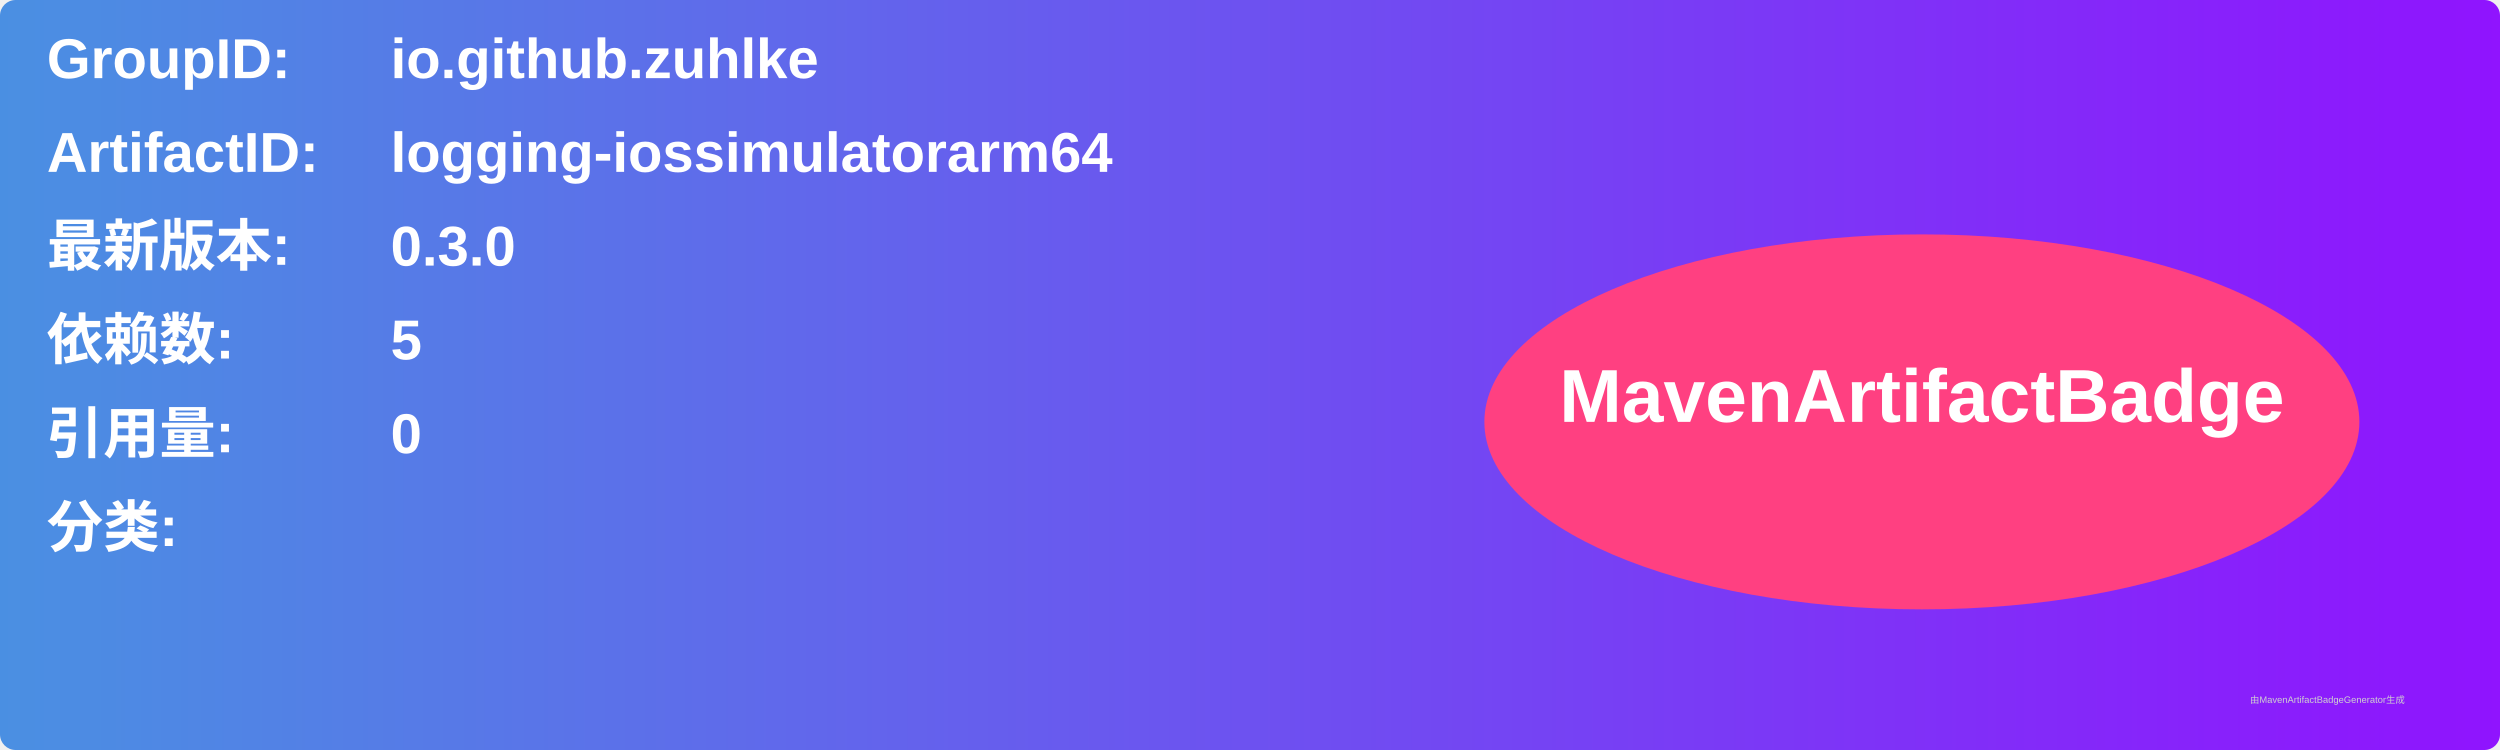
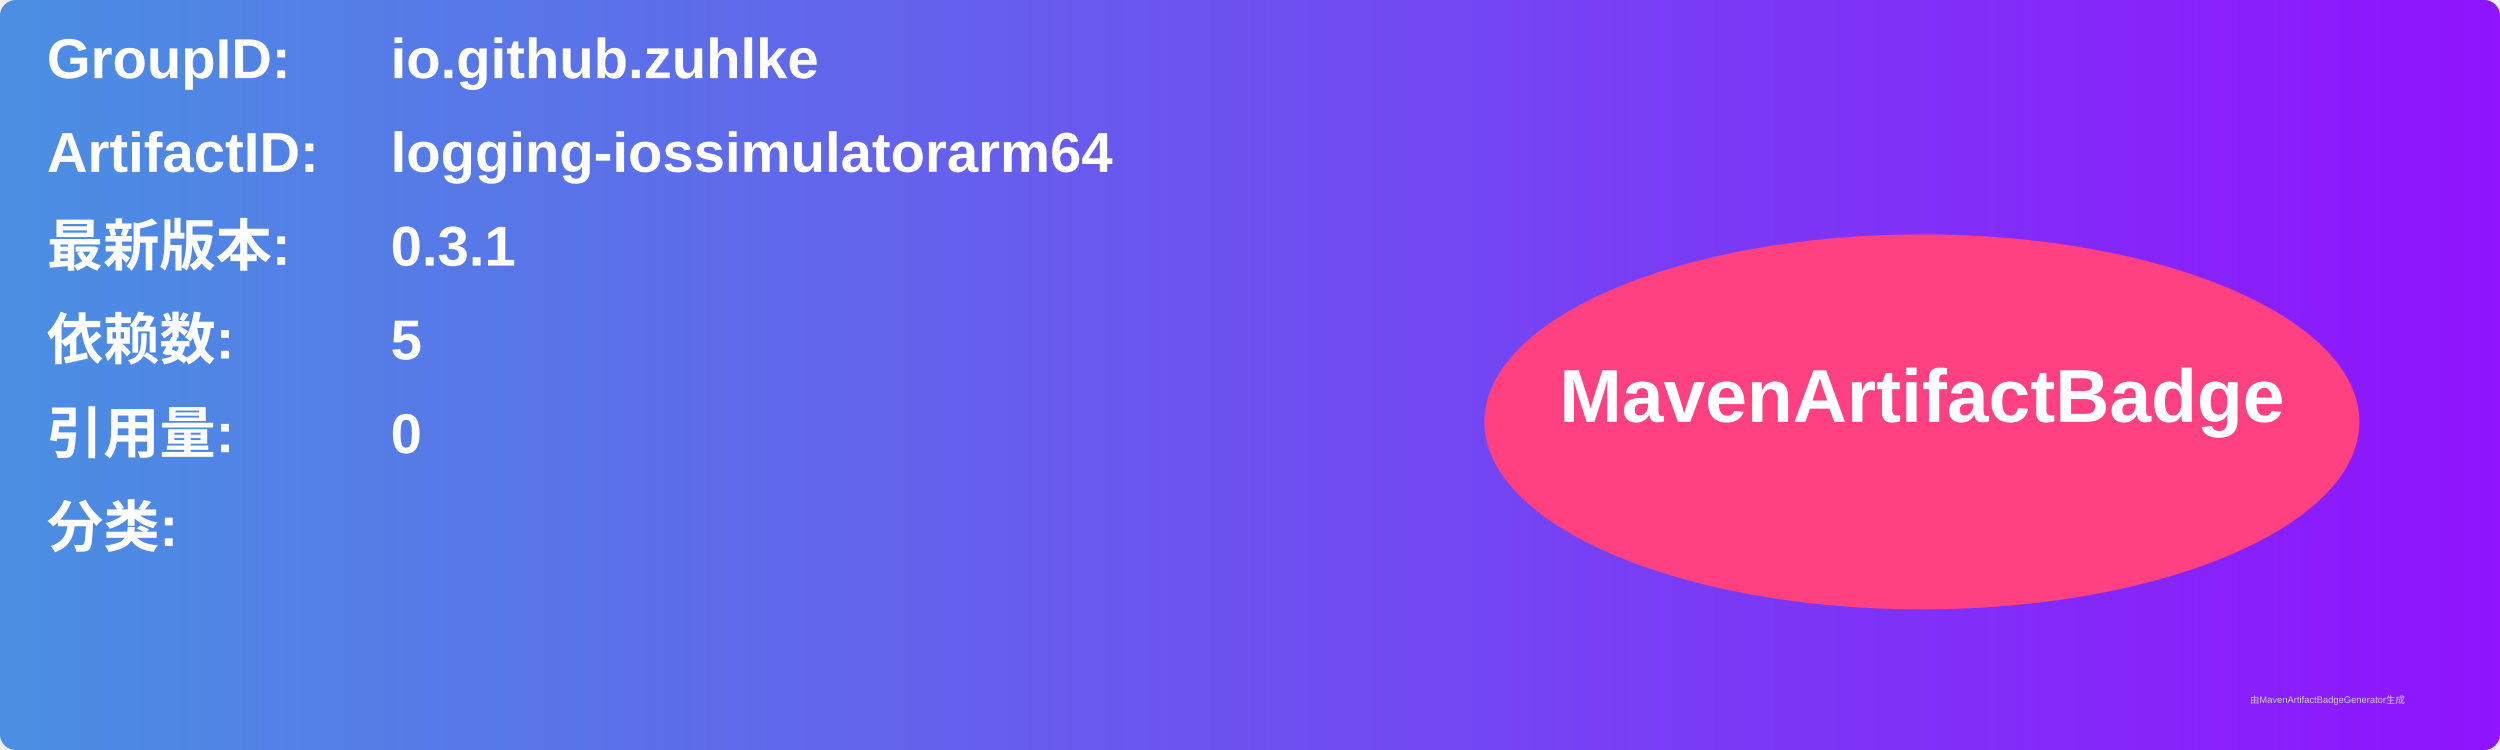
<svg xmlns="http://www.w3.org/2000/svg" width="800" height="240" viewBox="0 0 800 240">
  <linearGradient id="grad" x1="0%" y1="0%" x2="100%" y2="0%">
    <stop offset="0%" stop-color="#4a90e2" />
    <stop offset="100%" stop-color="#9013fe" />
  </linearGradient>
  <rect width="100%" height="100%" rx="5" ry="5" fill="url(#grad)" />
  <g transform="translate(15, 15)">
    <text x="0" y="10" font-family="Arial" font-size="18" fill="white" font-weight="bold" width="260">GroupID:</text>
    <text x="110" y="10" font-family="Arial" font-size="18" fill="white" font-weight="bold" width="460">io.github.zuhlke</text>
    <text x="0" y="40" font-family="Arial" font-size="18" fill="white" font-weight="bold" width="260">ArtifactID:</text>
    <text x="110" y="40" font-family="Arial" font-size="18" fill="white" font-weight="bold" width="460">logging-iossimulatorarm64</text>
    <text x="0" y="70" font-family="Arial" font-size="18" fill="white" font-weight="bold">最新版本:</text>
    <text x="110" y="70" font-family="Arial" font-size="18" fill="white" font-weight="bold">
-       <tspan font-weight="bold">0.3.0</tspan>
+       <tspan font-weight="bold">0.3.1</tspan>
    </text>
    <text x="0" y="100" font-family="Arial" font-size="18" fill="white" font-weight="bold">依赖数: </text>
    <text x="110" y="100" font-family="Arial" font-size="18" fill="white">
      <tspan font-weight="bold">5</tspan>
    </text>
    <text x="0" y="130" font-family="Arial" font-size="18" fill="white" font-weight="bold">引用量: </text>
    <text x="110" y="130" font-family="Arial" font-size="18" fill="white">
      <tspan font-weight="bold">0</tspan>
    </text>
    <text x="0" y="160" font-family="Arial" font-size="18" fill="white" font-weight="bold">分类:</text>
    <text x="10" y="190" font-family="Arial" font-size="10" fill="white">
      <tspan font-weight="bold" />
    </text>
    <ellipse cx="600" cy="120" rx="140" ry="60" fill="#ff4081" />
    <text x="600" y="120" text-anchor="middle" font-family="Arial" font-size="24" fill="white" font-weight="bold">MavenArtifactBadge</text>
  </g>
  <text x="720" y="225" font-family="Arial" font-size="3" fill="#d0d0d0">由MavenArtifactBadgeGenerator生成</text>
</svg>
